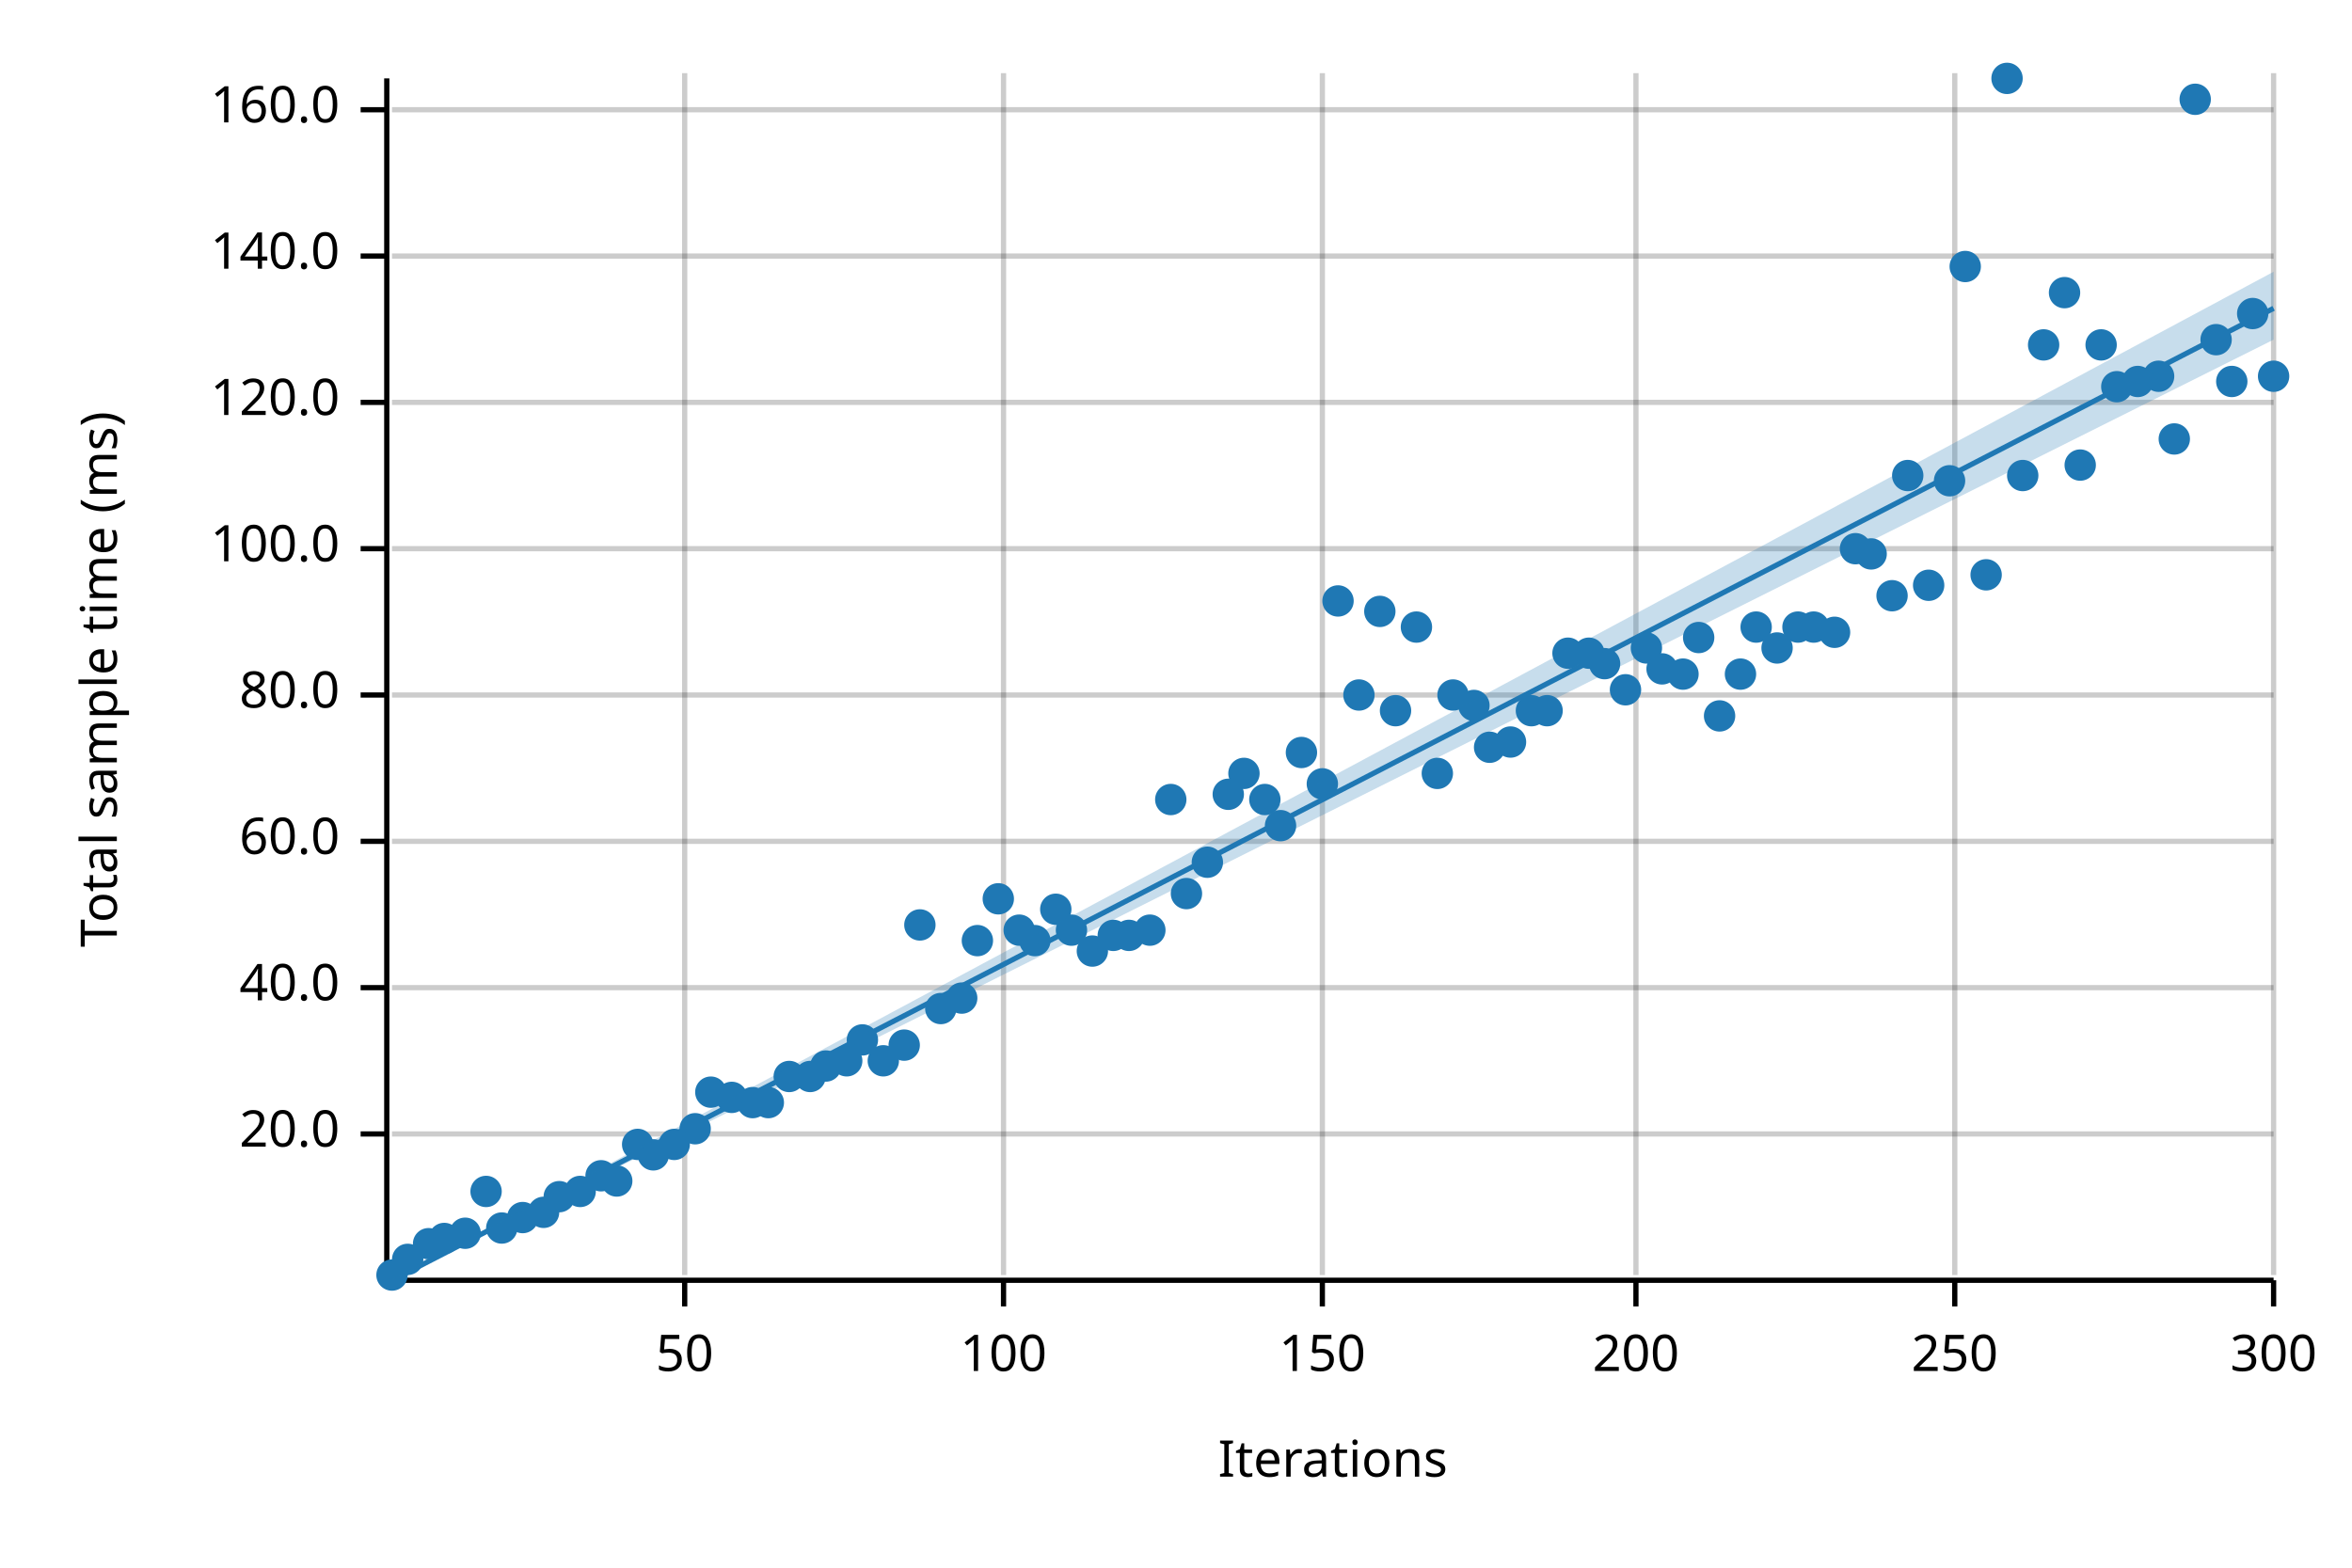
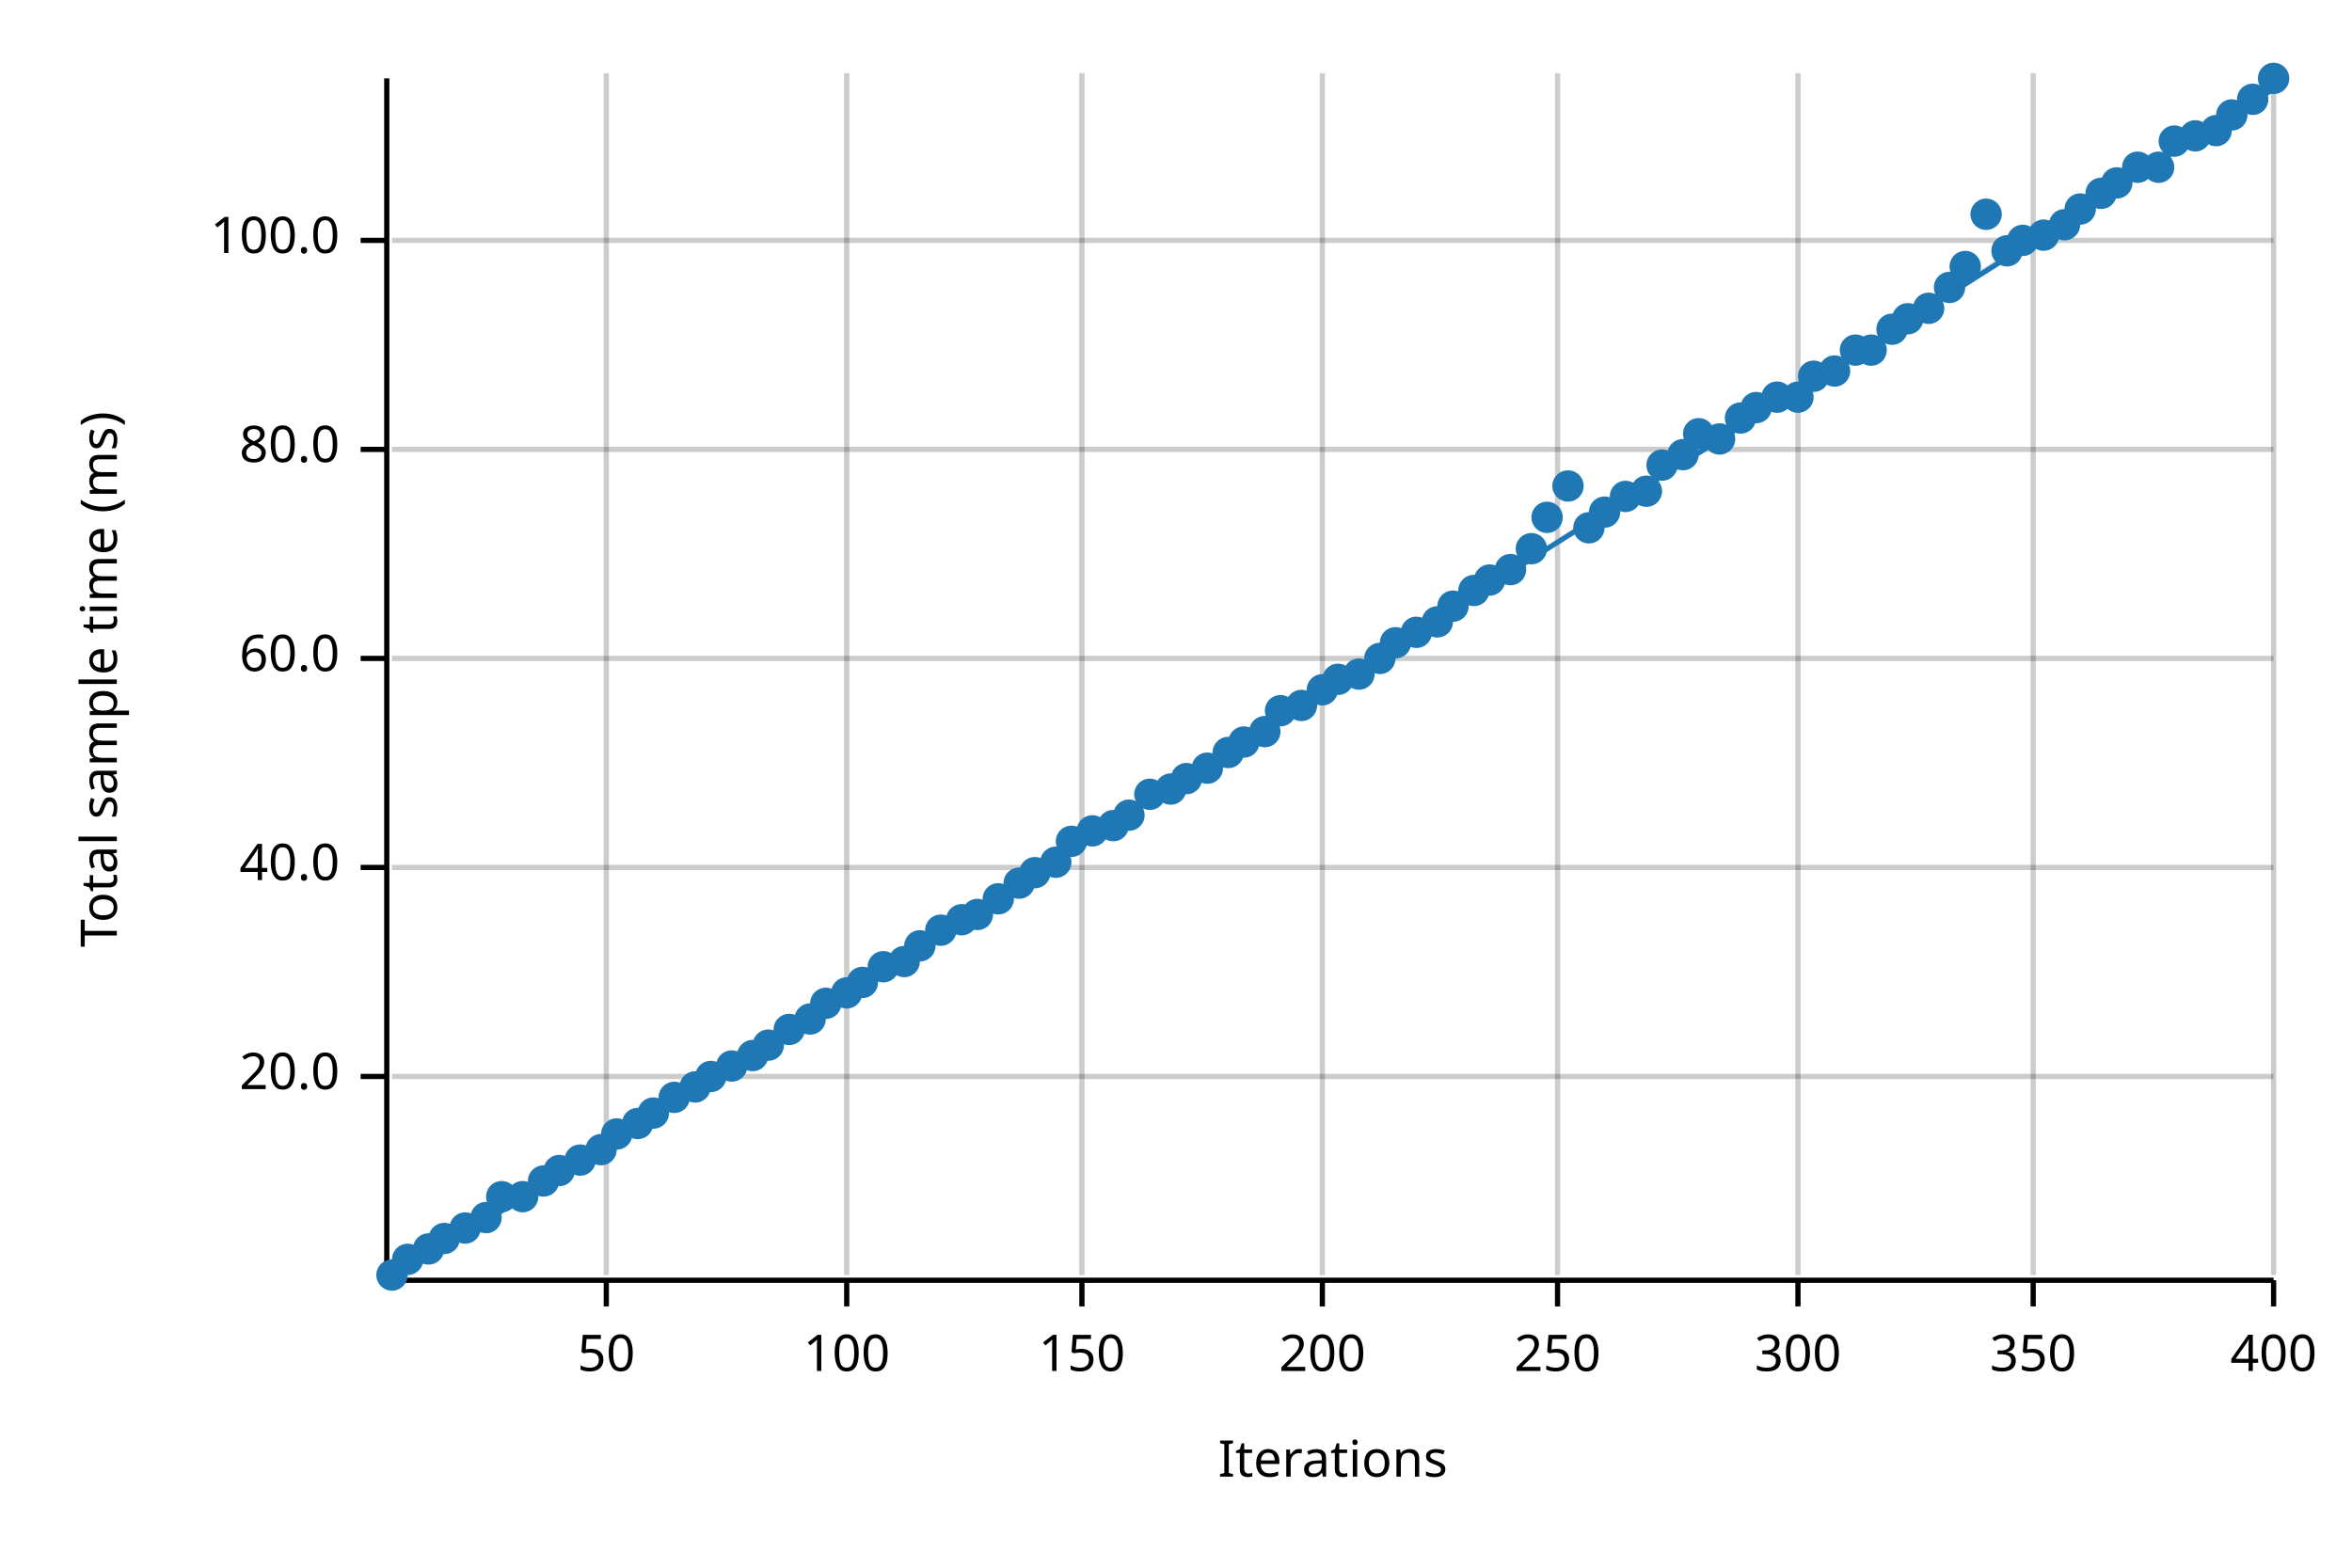
<svg xmlns="http://www.w3.org/2000/svg" width="450" height="300" viewBox="0 0 450 300">
  <text x="15" y="130" dy="0.76em" text-anchor="middle" font-family="sans-serif" font-size="9.677" opacity="1" fill="#000000" transform="rotate(270, 15, 130)">
Total sample time (ms)
</text>
  <text x="255" y="285" dy="-0.5ex" text-anchor="middle" font-family="sans-serif" font-size="9.677" opacity="1" fill="#000000">
Iterations
</text>
-   <line opacity="0.2" stroke="#000000" stroke-width="1" x1="131" y1="244" x2="131" y2="14" />
-   <line opacity="0.2" stroke="#000000" stroke-width="1" x1="192" y1="244" x2="192" y2="14" />
+   <line opacity="0.2" stroke="#000000" stroke-width="1" x1="116" y1="244" x2="116" y2="14" />
+   <line opacity="0.2" stroke="#000000" stroke-width="1" x1="162" y1="244" x2="162" y2="14" />
+   <line opacity="0.2" stroke="#000000" stroke-width="1" x1="207" y1="244" x2="207" y2="14" />
  <line opacity="0.2" stroke="#000000" stroke-width="1" x1="253" y1="244" x2="253" y2="14" />
-   <line opacity="0.2" stroke="#000000" stroke-width="1" x1="313" y1="244" x2="313" y2="14" />
-   <line opacity="0.2" stroke="#000000" stroke-width="1" x1="374" y1="244" x2="374" y2="14" />
+   <line opacity="0.2" stroke="#000000" stroke-width="1" x1="298" y1="244" x2="298" y2="14" />
+   <line opacity="0.2" stroke="#000000" stroke-width="1" x1="344" y1="244" x2="344" y2="14" />
+   <line opacity="0.2" stroke="#000000" stroke-width="1" x1="389" y1="244" x2="389" y2="14" />
  <line opacity="0.2" stroke="#000000" stroke-width="1" x1="435" y1="244" x2="435" y2="14" />
-   <line opacity="0.2" stroke="#000000" stroke-width="1" x1="75" y1="217" x2="435" y2="217" />
-   <line opacity="0.2" stroke="#000000" stroke-width="1" x1="75" y1="189" x2="435" y2="189" />
-   <line opacity="0.2" stroke="#000000" stroke-width="1" x1="75" y1="161" x2="435" y2="161" />
-   <line opacity="0.2" stroke="#000000" stroke-width="1" x1="75" y1="133" x2="435" y2="133" />
-   <line opacity="0.2" stroke="#000000" stroke-width="1" x1="75" y1="105" x2="435" y2="105" />
-   <line opacity="0.2" stroke="#000000" stroke-width="1" x1="75" y1="77" x2="435" y2="77" />
-   <line opacity="0.2" stroke="#000000" stroke-width="1" x1="75" y1="49" x2="435" y2="49" />
-   <line opacity="0.2" stroke="#000000" stroke-width="1" x1="75" y1="21" x2="435" y2="21" />
+   <line opacity="0.2" stroke="#000000" stroke-width="1" x1="75" y1="206" x2="435" y2="206" />
+   <line opacity="0.2" stroke="#000000" stroke-width="1" x1="75" y1="166" x2="435" y2="166" />
+   <line opacity="0.2" stroke="#000000" stroke-width="1" x1="75" y1="126" x2="435" y2="126" />
+   <line opacity="0.2" stroke="#000000" stroke-width="1" x1="75" y1="86" x2="435" y2="86" />
+   <line opacity="0.2" stroke="#000000" stroke-width="1" x1="75" y1="46" x2="435" y2="46" />
  <polyline fill="none" opacity="1" stroke="#000000" stroke-width="1" points="74,15 74,245 " />
-   <text x="65" y="217" dy="0.5ex" text-anchor="end" font-family="sans-serif" font-size="9.677" opacity="1" fill="#000000">
+   <text x="65" y="206" dy="0.5ex" text-anchor="end" font-family="sans-serif" font-size="9.677" opacity="1" fill="#000000">
20.0
</text>
-   <polyline fill="none" opacity="1" stroke="#000000" stroke-width="1" points="69,217 74,217 " />
-   <text x="65" y="189" dy="0.5ex" text-anchor="end" font-family="sans-serif" font-size="9.677" opacity="1" fill="#000000">
+   <polyline fill="none" opacity="1" stroke="#000000" stroke-width="1" points="69,206 74,206 " />
+   <text x="65" y="166" dy="0.5ex" text-anchor="end" font-family="sans-serif" font-size="9.677" opacity="1" fill="#000000">
40.0
</text>
-   <polyline fill="none" opacity="1" stroke="#000000" stroke-width="1" points="69,189 74,189 " />
-   <text x="65" y="161" dy="0.5ex" text-anchor="end" font-family="sans-serif" font-size="9.677" opacity="1" fill="#000000">
+   <polyline fill="none" opacity="1" stroke="#000000" stroke-width="1" points="69,166 74,166 " />
+   <text x="65" y="126" dy="0.5ex" text-anchor="end" font-family="sans-serif" font-size="9.677" opacity="1" fill="#000000">
60.0
</text>
-   <polyline fill="none" opacity="1" stroke="#000000" stroke-width="1" points="69,161 74,161 " />
-   <text x="65" y="133" dy="0.5ex" text-anchor="end" font-family="sans-serif" font-size="9.677" opacity="1" fill="#000000">
+   <polyline fill="none" opacity="1" stroke="#000000" stroke-width="1" points="69,126 74,126 " />
+   <text x="65" y="86" dy="0.5ex" text-anchor="end" font-family="sans-serif" font-size="9.677" opacity="1" fill="#000000">
80.0
</text>
-   <polyline fill="none" opacity="1" stroke="#000000" stroke-width="1" points="69,133 74,133 " />
-   <text x="65" y="105" dy="0.5ex" text-anchor="end" font-family="sans-serif" font-size="9.677" opacity="1" fill="#000000">
+   <polyline fill="none" opacity="1" stroke="#000000" stroke-width="1" points="69,86 74,86 " />
+   <text x="65" y="46" dy="0.5ex" text-anchor="end" font-family="sans-serif" font-size="9.677" opacity="1" fill="#000000">
100.0
</text>
-   <polyline fill="none" opacity="1" stroke="#000000" stroke-width="1" points="69,105 74,105 " />
-   <text x="65" y="77" dy="0.5ex" text-anchor="end" font-family="sans-serif" font-size="9.677" opacity="1" fill="#000000">
- 120.0
- </text>
-   <polyline fill="none" opacity="1" stroke="#000000" stroke-width="1" points="69,77 74,77 " />
-   <text x="65" y="49" dy="0.5ex" text-anchor="end" font-family="sans-serif" font-size="9.677" opacity="1" fill="#000000">
- 140.0
- </text>
-   <polyline fill="none" opacity="1" stroke="#000000" stroke-width="1" points="69,49 74,49 " />
-   <text x="65" y="21" dy="0.5ex" text-anchor="end" font-family="sans-serif" font-size="9.677" opacity="1" fill="#000000">
- 160.0
- </text>
-   <polyline fill="none" opacity="1" stroke="#000000" stroke-width="1" points="69,21 74,21 " />
+   <polyline fill="none" opacity="1" stroke="#000000" stroke-width="1" points="69,46 74,46 " />
  <polyline fill="none" opacity="1" stroke="#000000" stroke-width="1" points="75,245 435,245 " />
-   <text x="131" y="255" dy="0.76em" text-anchor="middle" font-family="sans-serif" font-size="9.677" opacity="1" fill="#000000">
+   <text x="116" y="255" dy="0.76em" text-anchor="middle" font-family="sans-serif" font-size="9.677" opacity="1" fill="#000000">
50
</text>
-   <polyline fill="none" opacity="1" stroke="#000000" stroke-width="1" points="131,245 131,250 " />
-   <text x="192" y="255" dy="0.76em" text-anchor="middle" font-family="sans-serif" font-size="9.677" opacity="1" fill="#000000">
+   <polyline fill="none" opacity="1" stroke="#000000" stroke-width="1" points="116,245 116,250 " />
+   <text x="162" y="255" dy="0.76em" text-anchor="middle" font-family="sans-serif" font-size="9.677" opacity="1" fill="#000000">
100
</text>
-   <polyline fill="none" opacity="1" stroke="#000000" stroke-width="1" points="192,245 192,250 " />
-   <text x="253" y="255" dy="0.76em" text-anchor="middle" font-family="sans-serif" font-size="9.677" opacity="1" fill="#000000">
+   <polyline fill="none" opacity="1" stroke="#000000" stroke-width="1" points="162,245 162,250 " />
+   <text x="207" y="255" dy="0.76em" text-anchor="middle" font-family="sans-serif" font-size="9.677" opacity="1" fill="#000000">
150
</text>
-   <polyline fill="none" opacity="1" stroke="#000000" stroke-width="1" points="253,245 253,250 " />
-   <text x="313" y="255" dy="0.76em" text-anchor="middle" font-family="sans-serif" font-size="9.677" opacity="1" fill="#000000">
+   <polyline fill="none" opacity="1" stroke="#000000" stroke-width="1" points="207,245 207,250 " />
+   <text x="253" y="255" dy="0.76em" text-anchor="middle" font-family="sans-serif" font-size="9.677" opacity="1" fill="#000000">
200
</text>
-   <polyline fill="none" opacity="1" stroke="#000000" stroke-width="1" points="313,245 313,250 " />
-   <text x="374" y="255" dy="0.76em" text-anchor="middle" font-family="sans-serif" font-size="9.677" opacity="1" fill="#000000">
+   <polyline fill="none" opacity="1" stroke="#000000" stroke-width="1" points="253,245 253,250 " />
+   <text x="298" y="255" dy="0.76em" text-anchor="middle" font-family="sans-serif" font-size="9.677" opacity="1" fill="#000000">
250
</text>
-   <polyline fill="none" opacity="1" stroke="#000000" stroke-width="1" points="374,245 374,250 " />
+   <polyline fill="none" opacity="1" stroke="#000000" stroke-width="1" points="298,245 298,250 " />
+   <text x="344" y="255" dy="0.76em" text-anchor="middle" font-family="sans-serif" font-size="9.677" opacity="1" fill="#000000">
+ 300
+ </text>
+   <polyline fill="none" opacity="1" stroke="#000000" stroke-width="1" points="344,245 344,250 " />
+   <text x="389" y="255" dy="0.76em" text-anchor="middle" font-family="sans-serif" font-size="9.677" opacity="1" fill="#000000">
+ 350
+ </text>
+   <polyline fill="none" opacity="1" stroke="#000000" stroke-width="1" points="389,245 389,250 " />
  <text x="435" y="255" dy="0.76em" text-anchor="middle" font-family="sans-serif" font-size="9.677" opacity="1" fill="#000000">
- 300
+ 400
</text>
  <polyline fill="none" opacity="1" stroke="#000000" stroke-width="1" points="435,245 435,250 " />
  <circle cx="75" cy="244" r="3" opacity="1" fill="#1F78B4" stroke="none" stroke-width="1" />
  <circle cx="78" cy="241" r="3" opacity="1" fill="#1F78B4" stroke="none" stroke-width="1" />
-   <circle cx="82" cy="238" r="3" opacity="1" fill="#1F78B4" stroke="none" stroke-width="1" />
+   <circle cx="82" cy="239" r="3" opacity="1" fill="#1F78B4" stroke="none" stroke-width="1" />
  <circle cx="85" cy="237" r="3" opacity="1" fill="#1F78B4" stroke="none" stroke-width="1" />
-   <circle cx="89" cy="236" r="3" opacity="1" fill="#1F78B4" stroke="none" stroke-width="1" />
-   <circle cx="93" cy="228" r="3" opacity="1" fill="#1F78B4" stroke="none" stroke-width="1" />
-   <circle cx="96" cy="235" r="3" opacity="1" fill="#1F78B4" stroke="none" stroke-width="1" />
-   <circle cx="100" cy="233" r="3" opacity="1" fill="#1F78B4" stroke="none" stroke-width="1" />
-   <circle cx="104" cy="232" r="3" opacity="1" fill="#1F78B4" stroke="none" stroke-width="1" />
-   <circle cx="107" cy="229" r="3" opacity="1" fill="#1F78B4" stroke="none" stroke-width="1" />
-   <circle cx="111" cy="228" r="3" opacity="1" fill="#1F78B4" stroke="none" stroke-width="1" />
-   <circle cx="115" cy="225" r="3" opacity="1" fill="#1F78B4" stroke="none" stroke-width="1" />
-   <circle cx="118" cy="226" r="3" opacity="1" fill="#1F78B4" stroke="none" stroke-width="1" />
-   <circle cx="122" cy="219" r="3" opacity="1" fill="#1F78B4" stroke="none" stroke-width="1" />
-   <circle cx="125" cy="221" r="3" opacity="1" fill="#1F78B4" stroke="none" stroke-width="1" />
-   <circle cx="129" cy="219" r="3" opacity="1" fill="#1F78B4" stroke="none" stroke-width="1" />
-   <circle cx="133" cy="216" r="3" opacity="1" fill="#1F78B4" stroke="none" stroke-width="1" />
-   <circle cx="136" cy="209" r="3" opacity="1" fill="#1F78B4" stroke="none" stroke-width="1" />
-   <circle cx="140" cy="210" r="3" opacity="1" fill="#1F78B4" stroke="none" stroke-width="1" />
-   <circle cx="144" cy="211" r="3" opacity="1" fill="#1F78B4" stroke="none" stroke-width="1" />
-   <circle cx="147" cy="211" r="3" opacity="1" fill="#1F78B4" stroke="none" stroke-width="1" />
-   <circle cx="151" cy="206" r="3" opacity="1" fill="#1F78B4" stroke="none" stroke-width="1" />
-   <circle cx="155" cy="206" r="3" opacity="1" fill="#1F78B4" stroke="none" stroke-width="1" />
-   <circle cx="158" cy="204" r="3" opacity="1" fill="#1F78B4" stroke="none" stroke-width="1" />
-   <circle cx="162" cy="203" r="3" opacity="1" fill="#1F78B4" stroke="none" stroke-width="1" />
-   <circle cx="165" cy="199" r="3" opacity="1" fill="#1F78B4" stroke="none" stroke-width="1" />
-   <circle cx="169" cy="203" r="3" opacity="1" fill="#1F78B4" stroke="none" stroke-width="1" />
-   <circle cx="173" cy="200" r="3" opacity="1" fill="#1F78B4" stroke="none" stroke-width="1" />
-   <circle cx="176" cy="177" r="3" opacity="1" fill="#1F78B4" stroke="none" stroke-width="1" />
-   <circle cx="180" cy="193" r="3" opacity="1" fill="#1F78B4" stroke="none" stroke-width="1" />
-   <circle cx="184" cy="191" r="3" opacity="1" fill="#1F78B4" stroke="none" stroke-width="1" />
-   <circle cx="187" cy="180" r="3" opacity="1" fill="#1F78B4" stroke="none" stroke-width="1" />
+   <circle cx="89" cy="235" r="3" opacity="1" fill="#1F78B4" stroke="none" stroke-width="1" />
+   <circle cx="93" cy="233" r="3" opacity="1" fill="#1F78B4" stroke="none" stroke-width="1" />
+   <circle cx="96" cy="229" r="3" opacity="1" fill="#1F78B4" stroke="none" stroke-width="1" />
+   <circle cx="100" cy="229" r="3" opacity="1" fill="#1F78B4" stroke="none" stroke-width="1" />
+   <circle cx="104" cy="226" r="3" opacity="1" fill="#1F78B4" stroke="none" stroke-width="1" />
+   <circle cx="107" cy="224" r="3" opacity="1" fill="#1F78B4" stroke="none" stroke-width="1" />
+   <circle cx="111" cy="222" r="3" opacity="1" fill="#1F78B4" stroke="none" stroke-width="1" />
+   <circle cx="115" cy="220" r="3" opacity="1" fill="#1F78B4" stroke="none" stroke-width="1" />
+   <circle cx="118" cy="217" r="3" opacity="1" fill="#1F78B4" stroke="none" stroke-width="1" />
+   <circle cx="122" cy="215" r="3" opacity="1" fill="#1F78B4" stroke="none" stroke-width="1" />
+   <circle cx="125" cy="213" r="3" opacity="1" fill="#1F78B4" stroke="none" stroke-width="1" />
+   <circle cx="129" cy="210" r="3" opacity="1" fill="#1F78B4" stroke="none" stroke-width="1" />
+   <circle cx="133" cy="208" r="3" opacity="1" fill="#1F78B4" stroke="none" stroke-width="1" />
+   <circle cx="136" cy="206" r="3" opacity="1" fill="#1F78B4" stroke="none" stroke-width="1" />
+   <circle cx="140" cy="204" r="3" opacity="1" fill="#1F78B4" stroke="none" stroke-width="1" />
+   <circle cx="144" cy="202" r="3" opacity="1" fill="#1F78B4" stroke="none" stroke-width="1" />
+   <circle cx="147" cy="200" r="3" opacity="1" fill="#1F78B4" stroke="none" stroke-width="1" />
+   <circle cx="151" cy="197" r="3" opacity="1" fill="#1F78B4" stroke="none" stroke-width="1" />
+   <circle cx="155" cy="195" r="3" opacity="1" fill="#1F78B4" stroke="none" stroke-width="1" />
+   <circle cx="158" cy="192" r="3" opacity="1" fill="#1F78B4" stroke="none" stroke-width="1" />
+   <circle cx="162" cy="190" r="3" opacity="1" fill="#1F78B4" stroke="none" stroke-width="1" />
+   <circle cx="165" cy="188" r="3" opacity="1" fill="#1F78B4" stroke="none" stroke-width="1" />
+   <circle cx="169" cy="185" r="3" opacity="1" fill="#1F78B4" stroke="none" stroke-width="1" />
+   <circle cx="173" cy="184" r="3" opacity="1" fill="#1F78B4" stroke="none" stroke-width="1" />
+   <circle cx="176" cy="181" r="3" opacity="1" fill="#1F78B4" stroke="none" stroke-width="1" />
+   <circle cx="180" cy="178" r="3" opacity="1" fill="#1F78B4" stroke="none" stroke-width="1" />
+   <circle cx="184" cy="176" r="3" opacity="1" fill="#1F78B4" stroke="none" stroke-width="1" />
+   <circle cx="187" cy="175" r="3" opacity="1" fill="#1F78B4" stroke="none" stroke-width="1" />
  <circle cx="191" cy="172" r="3" opacity="1" fill="#1F78B4" stroke="none" stroke-width="1" />
-   <circle cx="195" cy="178" r="3" opacity="1" fill="#1F78B4" stroke="none" stroke-width="1" />
-   <circle cx="198" cy="180" r="3" opacity="1" fill="#1F78B4" stroke="none" stroke-width="1" />
-   <circle cx="202" cy="174" r="3" opacity="1" fill="#1F78B4" stroke="none" stroke-width="1" />
-   <circle cx="205" cy="178" r="3" opacity="1" fill="#1F78B4" stroke="none" stroke-width="1" />
-   <circle cx="209" cy="182" r="3" opacity="1" fill="#1F78B4" stroke="none" stroke-width="1" />
-   <circle cx="213" cy="179" r="3" opacity="1" fill="#1F78B4" stroke="none" stroke-width="1" />
-   <circle cx="216" cy="179" r="3" opacity="1" fill="#1F78B4" stroke="none" stroke-width="1" />
-   <circle cx="220" cy="178" r="3" opacity="1" fill="#1F78B4" stroke="none" stroke-width="1" />
-   <circle cx="224" cy="153" r="3" opacity="1" fill="#1F78B4" stroke="none" stroke-width="1" />
-   <circle cx="227" cy="171" r="3" opacity="1" fill="#1F78B4" stroke="none" stroke-width="1" />
-   <circle cx="231" cy="165" r="3" opacity="1" fill="#1F78B4" stroke="none" stroke-width="1" />
-   <circle cx="235" cy="152" r="3" opacity="1" fill="#1F78B4" stroke="none" stroke-width="1" />
-   <circle cx="238" cy="148" r="3" opacity="1" fill="#1F78B4" stroke="none" stroke-width="1" />
-   <circle cx="242" cy="153" r="3" opacity="1" fill="#1F78B4" stroke="none" stroke-width="1" />
-   <circle cx="245" cy="158" r="3" opacity="1" fill="#1F78B4" stroke="none" stroke-width="1" />
-   <circle cx="249" cy="144" r="3" opacity="1" fill="#1F78B4" stroke="none" stroke-width="1" />
-   <circle cx="253" cy="150" r="3" opacity="1" fill="#1F78B4" stroke="none" stroke-width="1" />
-   <circle cx="256" cy="115" r="3" opacity="1" fill="#1F78B4" stroke="none" stroke-width="1" />
-   <circle cx="260" cy="133" r="3" opacity="1" fill="#1F78B4" stroke="none" stroke-width="1" />
-   <circle cx="264" cy="117" r="3" opacity="1" fill="#1F78B4" stroke="none" stroke-width="1" />
-   <circle cx="267" cy="136" r="3" opacity="1" fill="#1F78B4" stroke="none" stroke-width="1" />
-   <circle cx="271" cy="120" r="3" opacity="1" fill="#1F78B4" stroke="none" stroke-width="1" />
-   <circle cx="275" cy="148" r="3" opacity="1" fill="#1F78B4" stroke="none" stroke-width="1" />
-   <circle cx="278" cy="133" r="3" opacity="1" fill="#1F78B4" stroke="none" stroke-width="1" />
-   <circle cx="282" cy="135" r="3" opacity="1" fill="#1F78B4" stroke="none" stroke-width="1" />
-   <circle cx="285" cy="143" r="3" opacity="1" fill="#1F78B4" stroke="none" stroke-width="1" />
-   <circle cx="289" cy="142" r="3" opacity="1" fill="#1F78B4" stroke="none" stroke-width="1" />
-   <circle cx="293" cy="136" r="3" opacity="1" fill="#1F78B4" stroke="none" stroke-width="1" />
-   <circle cx="296" cy="136" r="3" opacity="1" fill="#1F78B4" stroke="none" stroke-width="1" />
-   <circle cx="300" cy="125" r="3" opacity="1" fill="#1F78B4" stroke="none" stroke-width="1" />
-   <circle cx="304" cy="125" r="3" opacity="1" fill="#1F78B4" stroke="none" stroke-width="1" />
-   <circle cx="307" cy="127" r="3" opacity="1" fill="#1F78B4" stroke="none" stroke-width="1" />
-   <circle cx="311" cy="132" r="3" opacity="1" fill="#1F78B4" stroke="none" stroke-width="1" />
-   <circle cx="315" cy="124" r="3" opacity="1" fill="#1F78B4" stroke="none" stroke-width="1" />
-   <circle cx="318" cy="128" r="3" opacity="1" fill="#1F78B4" stroke="none" stroke-width="1" />
-   <circle cx="322" cy="129" r="3" opacity="1" fill="#1F78B4" stroke="none" stroke-width="1" />
-   <circle cx="325" cy="122" r="3" opacity="1" fill="#1F78B4" stroke="none" stroke-width="1" />
-   <circle cx="329" cy="137" r="3" opacity="1" fill="#1F78B4" stroke="none" stroke-width="1" />
-   <circle cx="333" cy="129" r="3" opacity="1" fill="#1F78B4" stroke="none" stroke-width="1" />
-   <circle cx="336" cy="120" r="3" opacity="1" fill="#1F78B4" stroke="none" stroke-width="1" />
-   <circle cx="340" cy="124" r="3" opacity="1" fill="#1F78B4" stroke="none" stroke-width="1" />
-   <circle cx="344" cy="120" r="3" opacity="1" fill="#1F78B4" stroke="none" stroke-width="1" />
-   <circle cx="347" cy="120" r="3" opacity="1" fill="#1F78B4" stroke="none" stroke-width="1" />
-   <circle cx="351" cy="121" r="3" opacity="1" fill="#1F78B4" stroke="none" stroke-width="1" />
-   <circle cx="355" cy="105" r="3" opacity="1" fill="#1F78B4" stroke="none" stroke-width="1" />
-   <circle cx="358" cy="106" r="3" opacity="1" fill="#1F78B4" stroke="none" stroke-width="1" />
-   <circle cx="362" cy="114" r="3" opacity="1" fill="#1F78B4" stroke="none" stroke-width="1" />
-   <circle cx="365" cy="91" r="3" opacity="1" fill="#1F78B4" stroke="none" stroke-width="1" />
-   <circle cx="369" cy="112" r="3" opacity="1" fill="#1F78B4" stroke="none" stroke-width="1" />
-   <circle cx="373" cy="92" r="3" opacity="1" fill="#1F78B4" stroke="none" stroke-width="1" />
+   <circle cx="195" cy="169" r="3" opacity="1" fill="#1F78B4" stroke="none" stroke-width="1" />
+   <circle cx="198" cy="167" r="3" opacity="1" fill="#1F78B4" stroke="none" stroke-width="1" />
+   <circle cx="202" cy="165" r="3" opacity="1" fill="#1F78B4" stroke="none" stroke-width="1" />
+   <circle cx="205" cy="161" r="3" opacity="1" fill="#1F78B4" stroke="none" stroke-width="1" />
+   <circle cx="209" cy="159" r="3" opacity="1" fill="#1F78B4" stroke="none" stroke-width="1" />
+   <circle cx="213" cy="158" r="3" opacity="1" fill="#1F78B4" stroke="none" stroke-width="1" />
+   <circle cx="216" cy="156" r="3" opacity="1" fill="#1F78B4" stroke="none" stroke-width="1" />
+   <circle cx="220" cy="152" r="3" opacity="1" fill="#1F78B4" stroke="none" stroke-width="1" />
+   <circle cx="224" cy="151" r="3" opacity="1" fill="#1F78B4" stroke="none" stroke-width="1" />
+   <circle cx="227" cy="149" r="3" opacity="1" fill="#1F78B4" stroke="none" stroke-width="1" />
+   <circle cx="231" cy="147" r="3" opacity="1" fill="#1F78B4" stroke="none" stroke-width="1" />
+   <circle cx="235" cy="144" r="3" opacity="1" fill="#1F78B4" stroke="none" stroke-width="1" />
+   <circle cx="238" cy="142" r="3" opacity="1" fill="#1F78B4" stroke="none" stroke-width="1" />
+   <circle cx="242" cy="140" r="3" opacity="1" fill="#1F78B4" stroke="none" stroke-width="1" />
+   <circle cx="245" cy="136" r="3" opacity="1" fill="#1F78B4" stroke="none" stroke-width="1" />
+   <circle cx="249" cy="135" r="3" opacity="1" fill="#1F78B4" stroke="none" stroke-width="1" />
+   <circle cx="253" cy="132" r="3" opacity="1" fill="#1F78B4" stroke="none" stroke-width="1" />
+   <circle cx="256" cy="130" r="3" opacity="1" fill="#1F78B4" stroke="none" stroke-width="1" />
+   <circle cx="260" cy="129" r="3" opacity="1" fill="#1F78B4" stroke="none" stroke-width="1" />
+   <circle cx="264" cy="126" r="3" opacity="1" fill="#1F78B4" stroke="none" stroke-width="1" />
+   <circle cx="267" cy="123" r="3" opacity="1" fill="#1F78B4" stroke="none" stroke-width="1" />
+   <circle cx="271" cy="121" r="3" opacity="1" fill="#1F78B4" stroke="none" stroke-width="1" />
+   <circle cx="275" cy="119" r="3" opacity="1" fill="#1F78B4" stroke="none" stroke-width="1" />
+   <circle cx="278" cy="116" r="3" opacity="1" fill="#1F78B4" stroke="none" stroke-width="1" />
+   <circle cx="282" cy="113" r="3" opacity="1" fill="#1F78B4" stroke="none" stroke-width="1" />
+   <circle cx="285" cy="111" r="3" opacity="1" fill="#1F78B4" stroke="none" stroke-width="1" />
+   <circle cx="289" cy="109" r="3" opacity="1" fill="#1F78B4" stroke="none" stroke-width="1" />
+   <circle cx="293" cy="105" r="3" opacity="1" fill="#1F78B4" stroke="none" stroke-width="1" />
+   <circle cx="296" cy="99" r="3" opacity="1" fill="#1F78B4" stroke="none" stroke-width="1" />
+   <circle cx="300" cy="93" r="3" opacity="1" fill="#1F78B4" stroke="none" stroke-width="1" />
+   <circle cx="304" cy="101" r="3" opacity="1" fill="#1F78B4" stroke="none" stroke-width="1" />
+   <circle cx="307" cy="98" r="3" opacity="1" fill="#1F78B4" stroke="none" stroke-width="1" />
+   <circle cx="311" cy="95" r="3" opacity="1" fill="#1F78B4" stroke="none" stroke-width="1" />
+   <circle cx="315" cy="94" r="3" opacity="1" fill="#1F78B4" stroke="none" stroke-width="1" />
+   <circle cx="318" cy="89" r="3" opacity="1" fill="#1F78B4" stroke="none" stroke-width="1" />
+   <circle cx="322" cy="87" r="3" opacity="1" fill="#1F78B4" stroke="none" stroke-width="1" />
+   <circle cx="325" cy="83" r="3" opacity="1" fill="#1F78B4" stroke="none" stroke-width="1" />
+   <circle cx="329" cy="84" r="3" opacity="1" fill="#1F78B4" stroke="none" stroke-width="1" />
+   <circle cx="333" cy="80" r="3" opacity="1" fill="#1F78B4" stroke="none" stroke-width="1" />
+   <circle cx="336" cy="78" r="3" opacity="1" fill="#1F78B4" stroke="none" stroke-width="1" />
+   <circle cx="340" cy="76" r="3" opacity="1" fill="#1F78B4" stroke="none" stroke-width="1" />
+   <circle cx="344" cy="76" r="3" opacity="1" fill="#1F78B4" stroke="none" stroke-width="1" />
+   <circle cx="347" cy="72" r="3" opacity="1" fill="#1F78B4" stroke="none" stroke-width="1" />
+   <circle cx="351" cy="71" r="3" opacity="1" fill="#1F78B4" stroke="none" stroke-width="1" />
+   <circle cx="355" cy="67" r="3" opacity="1" fill="#1F78B4" stroke="none" stroke-width="1" />
+   <circle cx="358" cy="67" r="3" opacity="1" fill="#1F78B4" stroke="none" stroke-width="1" />
+   <circle cx="362" cy="63" r="3" opacity="1" fill="#1F78B4" stroke="none" stroke-width="1" />
+   <circle cx="365" cy="61" r="3" opacity="1" fill="#1F78B4" stroke="none" stroke-width="1" />
+   <circle cx="369" cy="59" r="3" opacity="1" fill="#1F78B4" stroke="none" stroke-width="1" />
+   <circle cx="373" cy="55" r="3" opacity="1" fill="#1F78B4" stroke="none" stroke-width="1" />
  <circle cx="376" cy="51" r="3" opacity="1" fill="#1F78B4" stroke="none" stroke-width="1" />
-   <circle cx="380" cy="110" r="3" opacity="1" fill="#1F78B4" stroke="none" stroke-width="1" />
-   <circle cx="384" cy="15" r="3" opacity="1" fill="#1F78B4" stroke="none" stroke-width="1" />
-   <circle cx="387" cy="91" r="3" opacity="1" fill="#1F78B4" stroke="none" stroke-width="1" />
-   <circle cx="391" cy="66" r="3" opacity="1" fill="#1F78B4" stroke="none" stroke-width="1" />
-   <circle cx="395" cy="56" r="3" opacity="1" fill="#1F78B4" stroke="none" stroke-width="1" />
-   <circle cx="398" cy="89" r="3" opacity="1" fill="#1F78B4" stroke="none" stroke-width="1" />
-   <circle cx="402" cy="66" r="3" opacity="1" fill="#1F78B4" stroke="none" stroke-width="1" />
-   <circle cx="405" cy="74" r="3" opacity="1" fill="#1F78B4" stroke="none" stroke-width="1" />
-   <circle cx="409" cy="73" r="3" opacity="1" fill="#1F78B4" stroke="none" stroke-width="1" />
-   <circle cx="413" cy="72" r="3" opacity="1" fill="#1F78B4" stroke="none" stroke-width="1" />
-   <circle cx="416" cy="84" r="3" opacity="1" fill="#1F78B4" stroke="none" stroke-width="1" />
-   <circle cx="420" cy="19" r="3" opacity="1" fill="#1F78B4" stroke="none" stroke-width="1" />
-   <circle cx="424" cy="65" r="3" opacity="1" fill="#1F78B4" stroke="none" stroke-width="1" />
-   <circle cx="427" cy="73" r="3" opacity="1" fill="#1F78B4" stroke="none" stroke-width="1" />
-   <circle cx="431" cy="60" r="3" opacity="1" fill="#1F78B4" stroke="none" stroke-width="1" />
-   <circle cx="435" cy="72" r="3" opacity="1" fill="#1F78B4" stroke="none" stroke-width="1" />
-   <polyline fill="none" opacity="1" stroke="#1F78B4" stroke-width="1" points="75,245 435,59 " />
-   <polygon opacity="0.25" fill="#1F78B4" points="75,245 435,65 435,52 " />
+   <circle cx="380" cy="41" r="3" opacity="1" fill="#1F78B4" stroke="none" stroke-width="1" />
+   <circle cx="384" cy="48" r="3" opacity="1" fill="#1F78B4" stroke="none" stroke-width="1" />
+   <circle cx="387" cy="46" r="3" opacity="1" fill="#1F78B4" stroke="none" stroke-width="1" />
+   <circle cx="391" cy="45" r="3" opacity="1" fill="#1F78B4" stroke="none" stroke-width="1" />
+   <circle cx="395" cy="43" r="3" opacity="1" fill="#1F78B4" stroke="none" stroke-width="1" />
+   <circle cx="398" cy="40" r="3" opacity="1" fill="#1F78B4" stroke="none" stroke-width="1" />
+   <circle cx="402" cy="37" r="3" opacity="1" fill="#1F78B4" stroke="none" stroke-width="1" />
+   <circle cx="405" cy="35" r="3" opacity="1" fill="#1F78B4" stroke="none" stroke-width="1" />
+   <circle cx="409" cy="32" r="3" opacity="1" fill="#1F78B4" stroke="none" stroke-width="1" />
+   <circle cx="413" cy="32" r="3" opacity="1" fill="#1F78B4" stroke="none" stroke-width="1" />
+   <circle cx="416" cy="27" r="3" opacity="1" fill="#1F78B4" stroke="none" stroke-width="1" />
+   <circle cx="420" cy="26" r="3" opacity="1" fill="#1F78B4" stroke="none" stroke-width="1" />
+   <circle cx="424" cy="25" r="3" opacity="1" fill="#1F78B4" stroke="none" stroke-width="1" />
+   <circle cx="427" cy="22" r="3" opacity="1" fill="#1F78B4" stroke="none" stroke-width="1" />
+   <circle cx="431" cy="19" r="3" opacity="1" fill="#1F78B4" stroke="none" stroke-width="1" />
+   <circle cx="435" cy="15" r="3" opacity="1" fill="#1F78B4" stroke="none" stroke-width="1" />
+   <polyline fill="none" opacity="1" stroke="#1F78B4" stroke-width="1" points="75,245 435,17 " />
+   <polygon opacity="0.25" fill="#1F78B4" points="75,245 435,17 435,16 " />
</svg>
